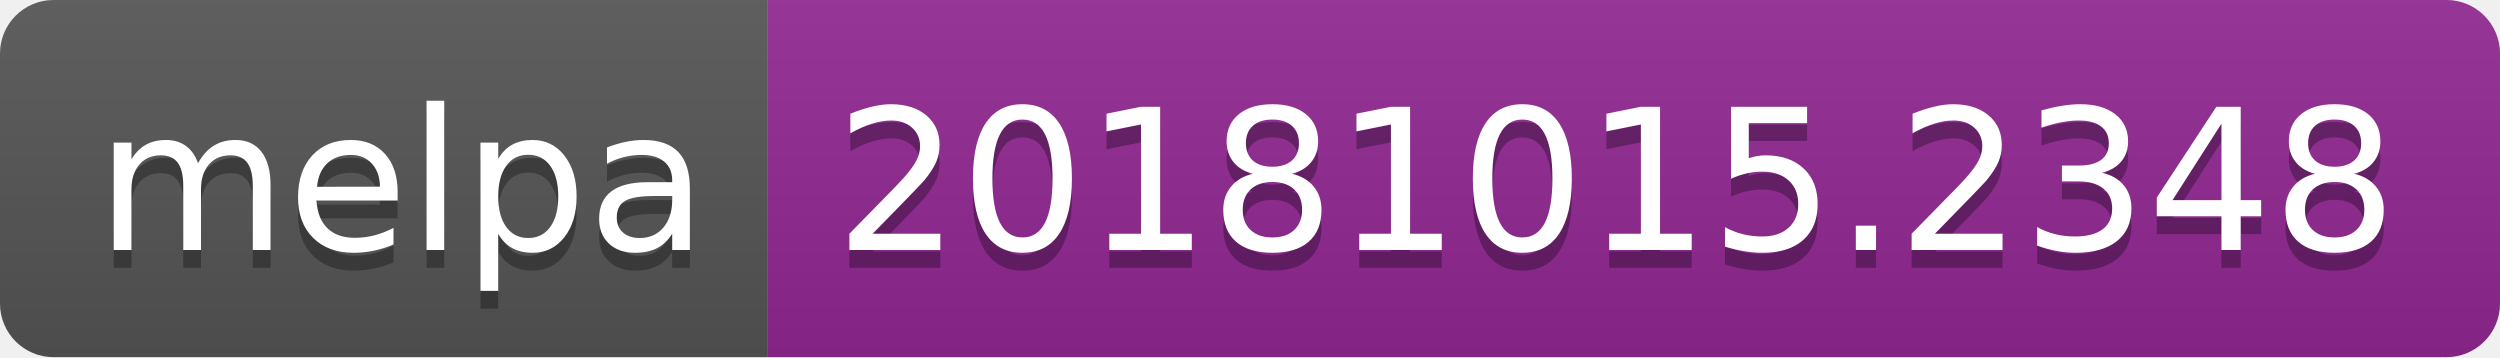
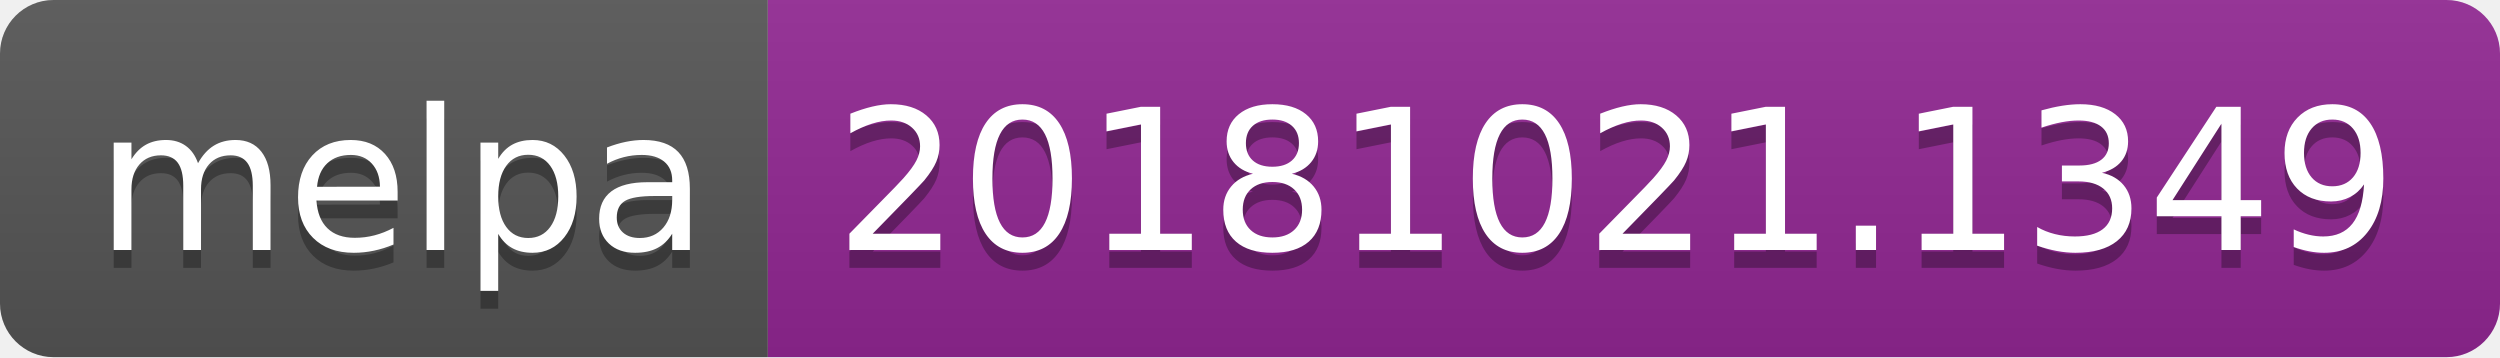
<svg xmlns="http://www.w3.org/2000/svg" width="140" height="20">
  <linearGradient id="b" x2="0" y2="100%">
    <stop offset="0" stop-color="#bbb" stop-opacity=".1" />
    <stop offset="1" stop-opacity=".1" />
  </linearGradient>
  <clipPath id="a">
    <rect width="140" height="20" rx="3" fill="#fff" />
  </clipPath>
  <g clip-path="url(#a)">
    <path fill="#555" d="M0 0h43v20H0z" />
    <path fill="#922793" d="M43 0h97v20H43z" />
    <path fill="url(#b)" d="M0 0h140v20H0z" />
  </g>
  <g fill="#fff" text-anchor="middle" font-family="DejaVu Sans,Verdana,Geneva,sans-serif" font-size="110">
    <text x="225" y="150" fill="#010101" fill-opacity=".3" transform="scale(.1)" textLength="330">melpa</text>
    <text x="225" y="140" transform="scale(.1)" textLength="330">melpa</text>
-     <text x="905" y="150" fill="#010101" fill-opacity=".3" transform="scale(.1)" textLength="870">20181015.2348</text>
-     <text x="905" y="140" transform="scale(.1)" textLength="870">20181015.2348</text>
+     <text x="905" y="150" fill="#010101" fill-opacity=".3" transform="scale(.1)" textLength="870">20181021.1349</text>
+     <text x="905" y="140" transform="scale(.1)" textLength="870">20181021.1349</text>
  </g>
</svg>
